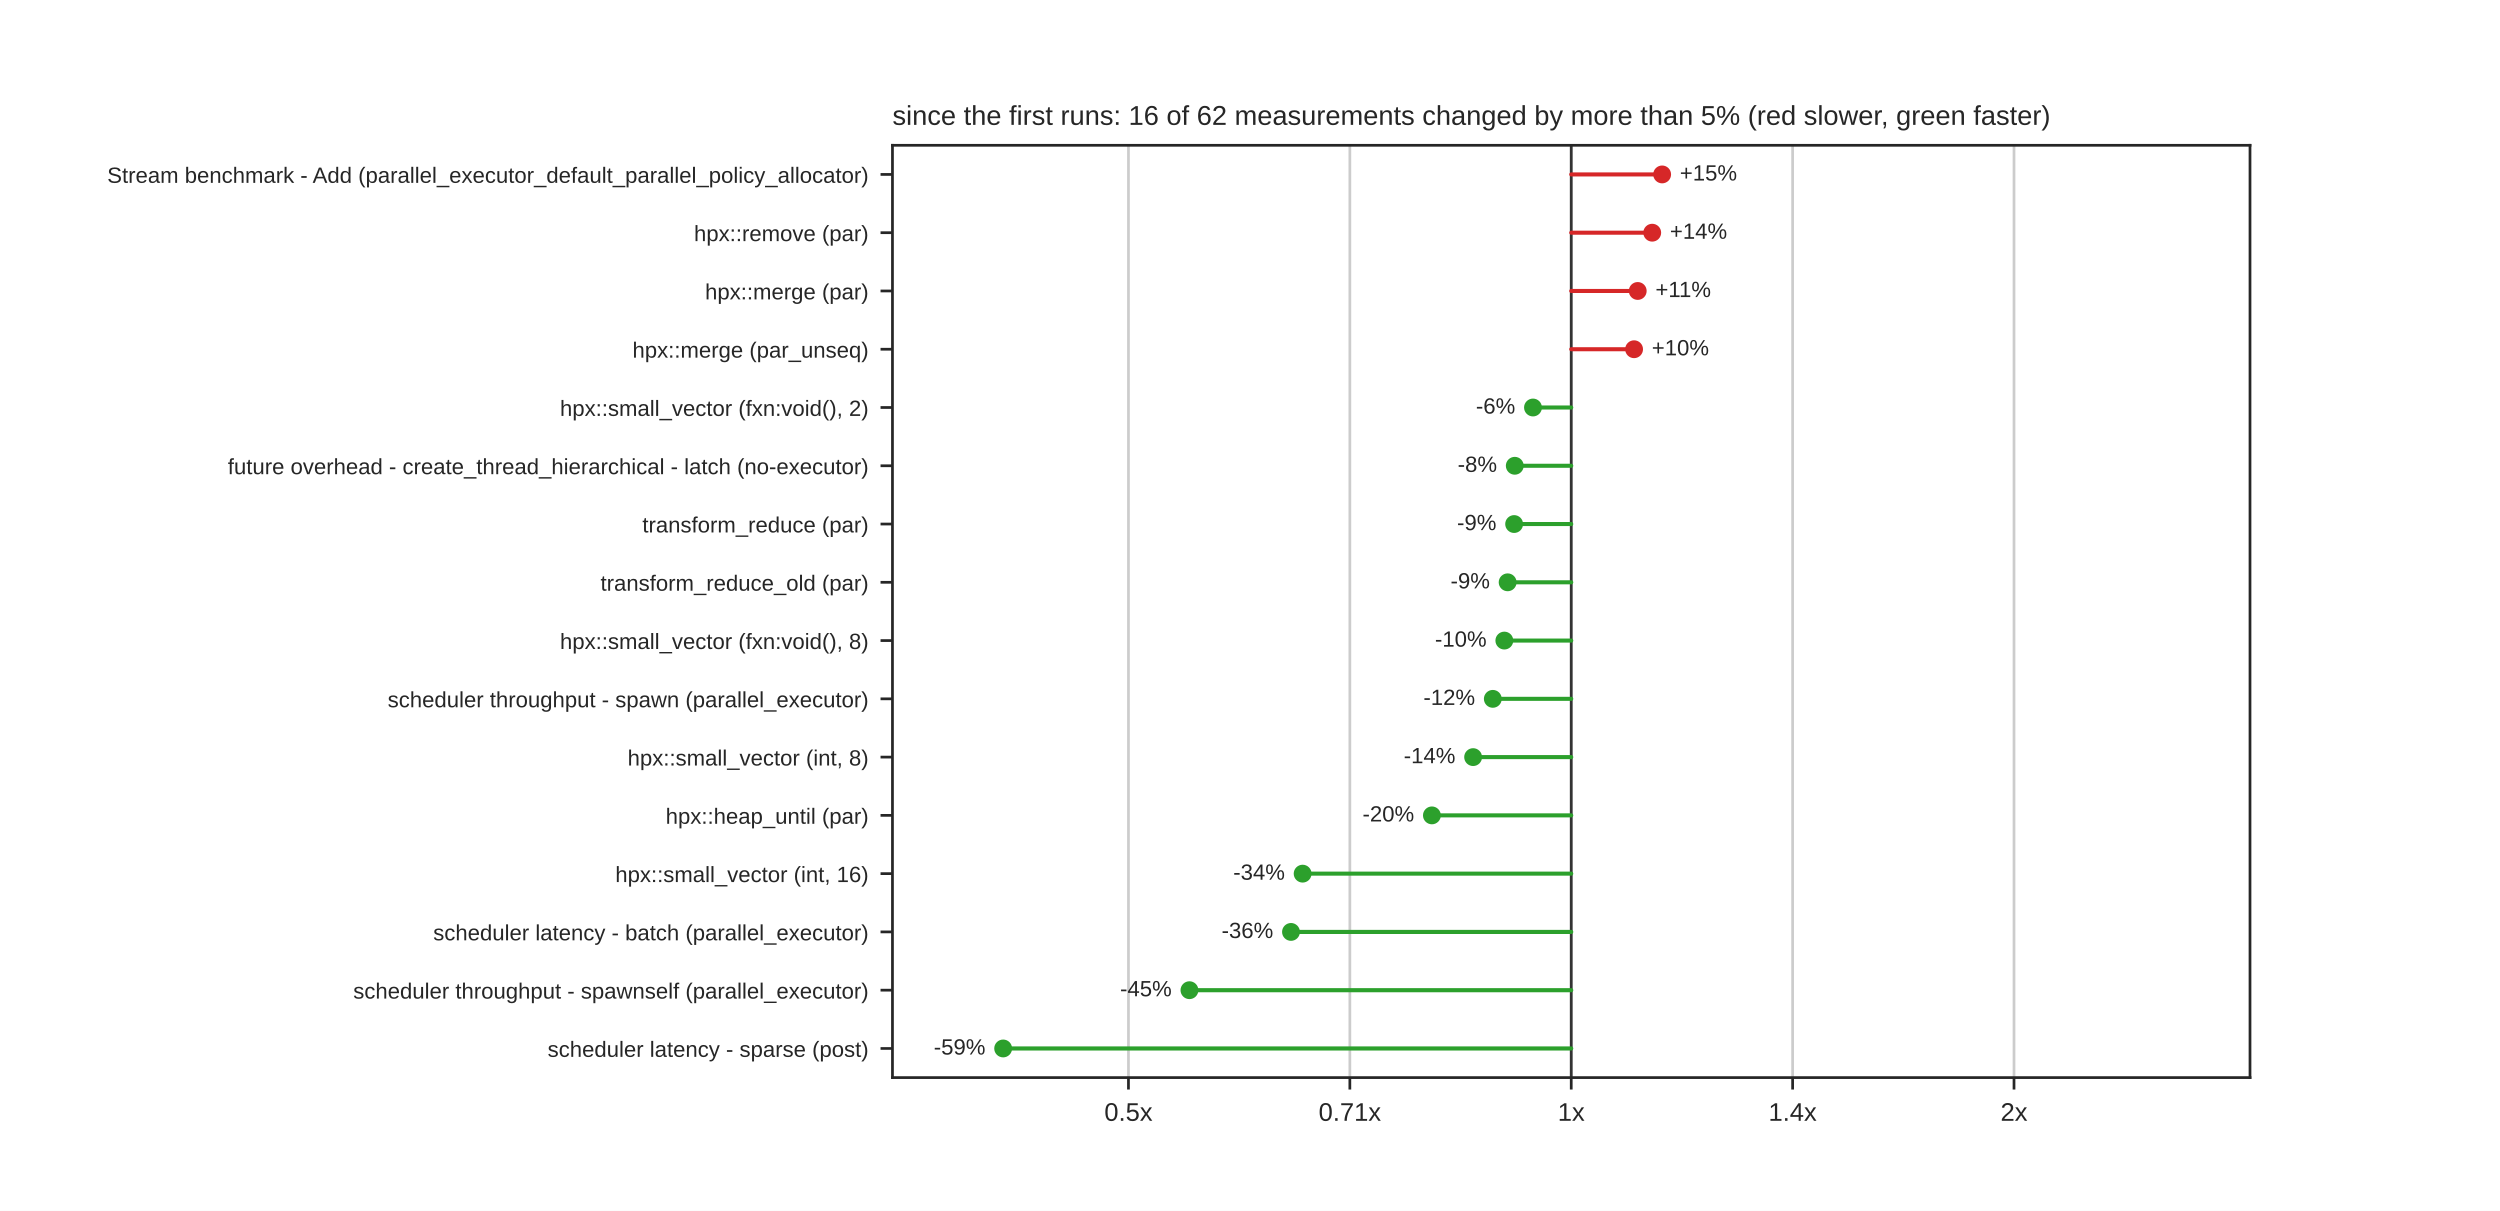
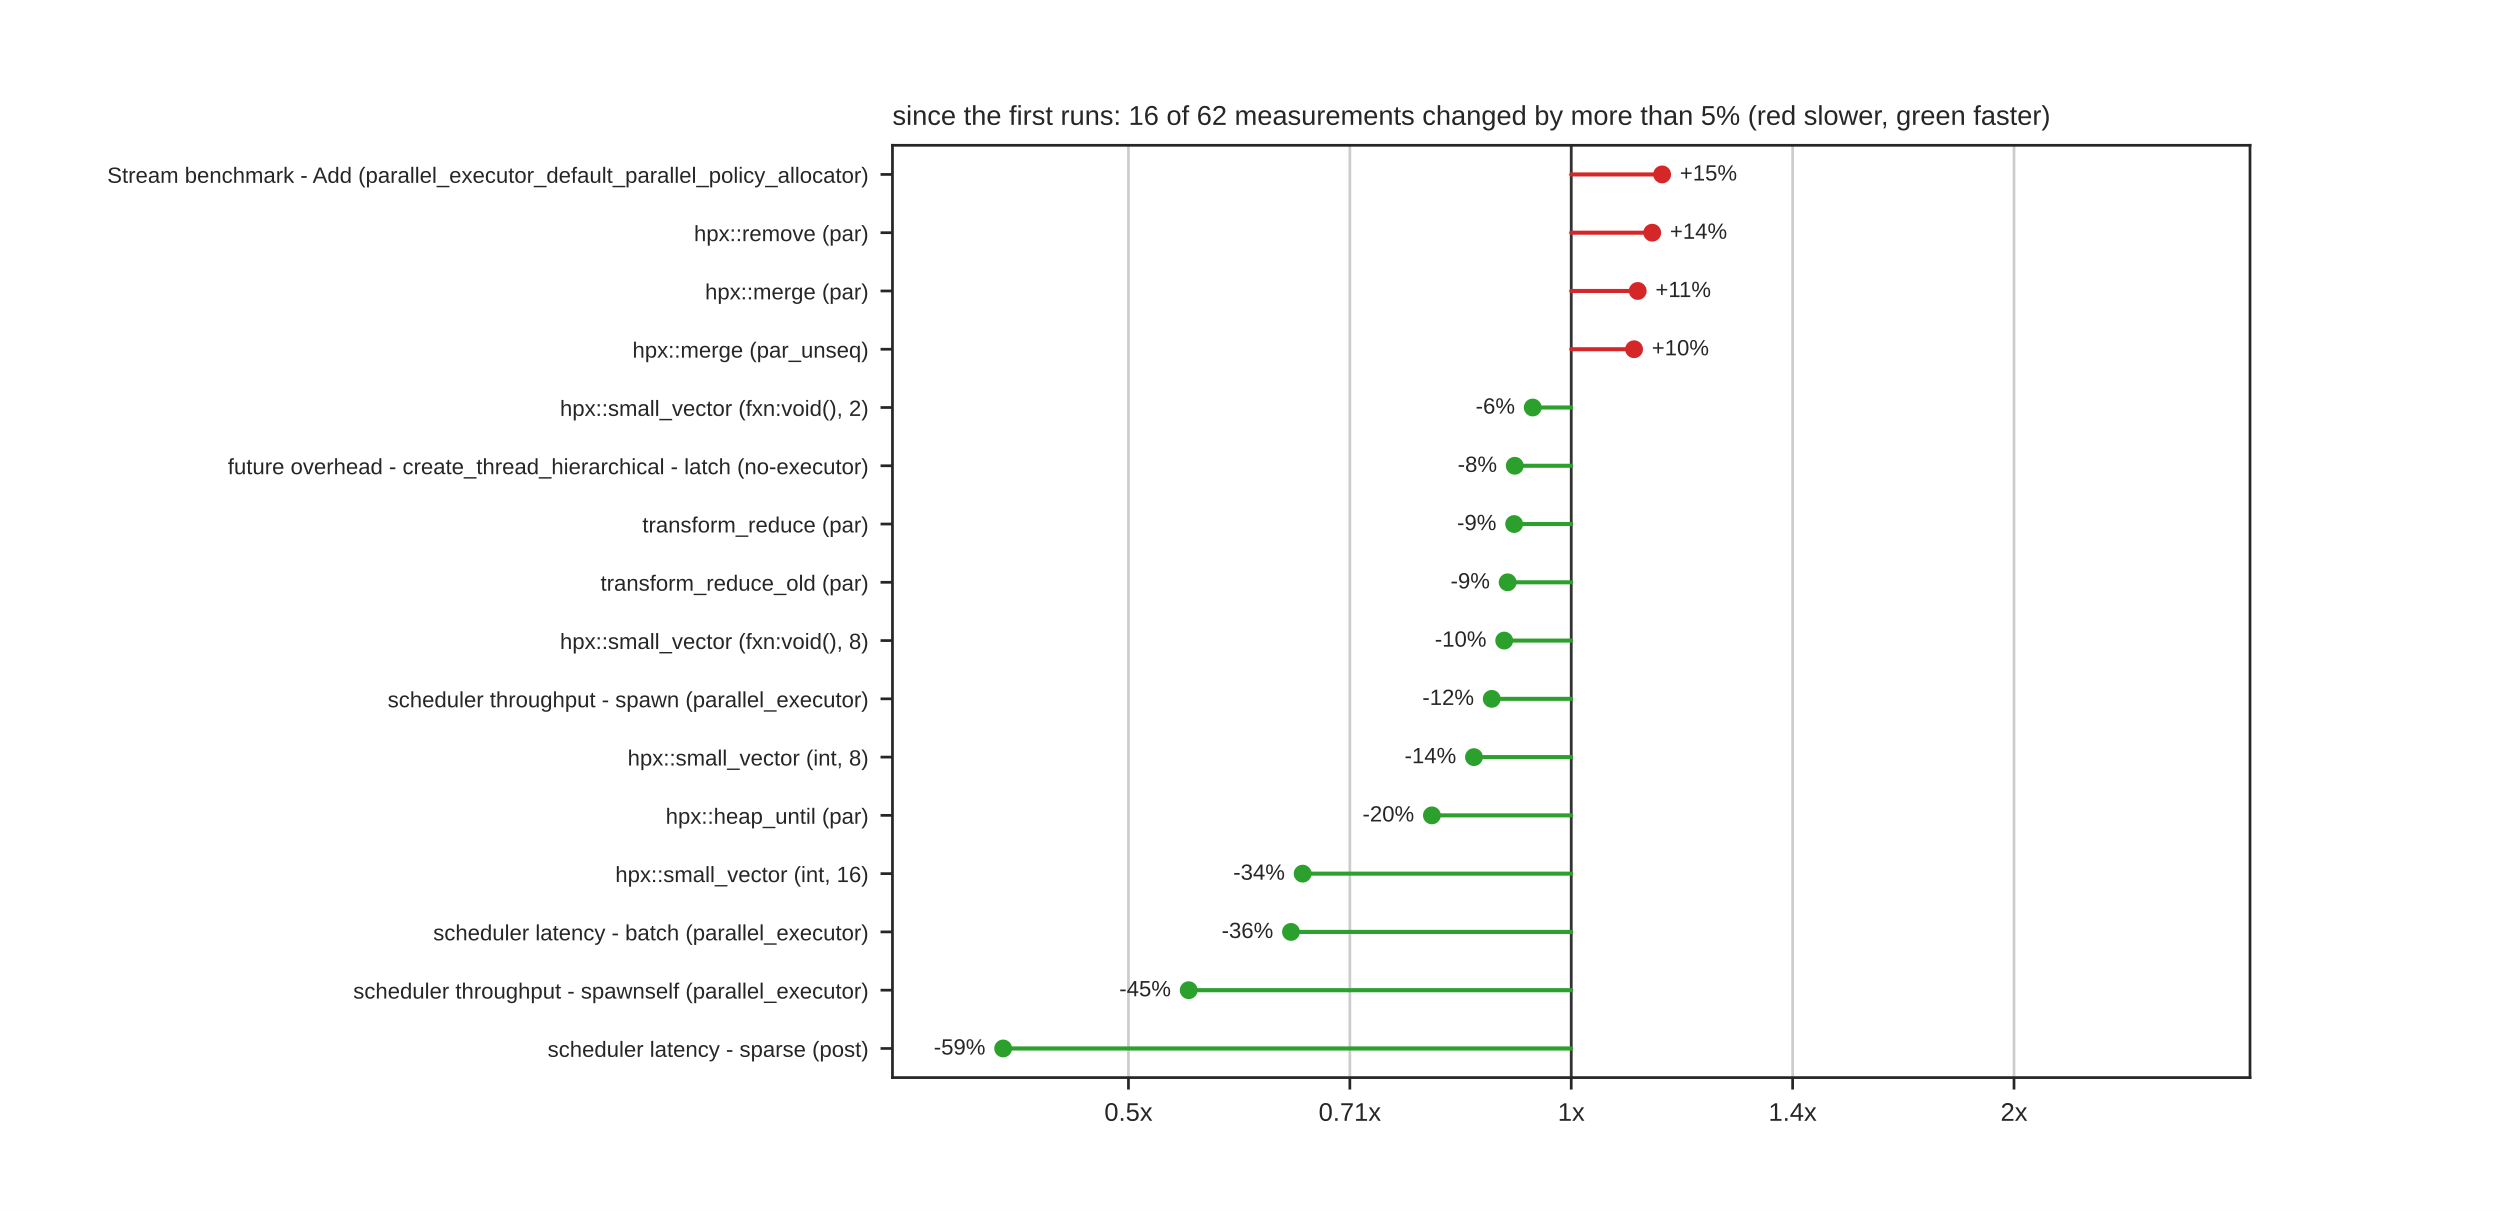
<svg xmlns="http://www.w3.org/2000/svg" xmlns:xlink="http://www.w3.org/1999/xlink" width="734.4pt" height="355.68pt" viewBox="0 0 734.4 355.68" version="1.1">
  <defs>
    <style type="text/css">*{stroke-linejoin: round; stroke-linecap: butt}</style>
  </defs>
  <g id="figure_1">
    <g id="patch_1">
      <path d="M 0 355.68  L 734.4 355.68  L 734.4 0  L 0 0  z " style="fill: #ffffff" />
    </g>
    <g id="axes_1">
      <g id="patch_2">
        <path d="M 262.17 316.555  L 660.96 316.555  L 660.96 42.682  L 262.17 42.682  z " style="fill: #ffffff" />
      </g>
      <g id="matplotlib.axis_1">
        <g id="xtick_1">
          <g id="line2d_1">
            <path d="M 331.495 316.555  L 331.495 42.682  " clip-path="url(#pcdef367712)" style="fill: none; stroke: #cccccc; stroke-width: 0.8; stroke-linecap: round" />
          </g>
          <g id="line2d_2">
            <defs>
              <path id="mdfc5214045" d="M 0 0  L 0 3.5  " style="stroke: #262626; stroke-width: 0.8" />
            </defs>
            <g>
              <use xlink:href="#mdfc5214045" x="331.495" y="316.555" style="fill: #262626; stroke: #262626; stroke-width: 0.8" />
            </g>
          </g>
          <g id="text_1">
            <text style="fill: #262626; font: 7.5px 'Arial', 'DejaVu Sans', 'Liberation Sans', 'Bitstream Vera Sans', sans-serif; text-anchor: middle" x="331.495" y="329.254" transform="rotate(-0 331.4949 329.254)">0.5x</text>
          </g>
        </g>
        <g id="xtick_2">
          <g id="line2d_3">
            <path d="M 396.53 316.555  L 396.53 42.682  " clip-path="url(#pcdef367712)" style="fill: none; stroke: #cccccc; stroke-width: 0.8; stroke-linecap: round" />
          </g>
          <g id="line2d_4">
            <g>
              <use xlink:href="#mdfc5214045" x="396.53" y="316.555" style="fill: #262626; stroke: #262626; stroke-width: 0.8" />
            </g>
          </g>
          <g id="text_2">
            <text style="fill: #262626; font: 7.5px 'Arial', 'DejaVu Sans', 'Liberation Sans', 'Bitstream Vera Sans', sans-serif; text-anchor: middle" x="396.53" y="329.254" transform="rotate(-0 396.5299 329.254)">0.71x</text>
          </g>
        </g>
        <g id="xtick_3">
          <g id="line2d_5">
            <path d="M 461.565 316.555  L 461.565 42.682  " clip-path="url(#pcdef367712)" style="fill: none; stroke: #cccccc; stroke-width: 0.8; stroke-linecap: round" />
          </g>
          <g id="line2d_6">
            <g>
              <use xlink:href="#mdfc5214045" x="461.565" y="316.555" style="fill: #262626; stroke: #262626; stroke-width: 0.8" />
            </g>
          </g>
          <g id="text_3">
            <text style="fill: #262626; font: 7.5px 'Arial', 'DejaVu Sans', 'Liberation Sans', 'Bitstream Vera Sans', sans-serif; text-anchor: middle" x="461.565" y="329.254" transform="rotate(-0 461.565 329.254)">1x</text>
          </g>
        </g>
        <g id="xtick_4">
          <g id="line2d_7">
            <path d="M 526.6 316.555  L 526.6 42.682  " clip-path="url(#pcdef367712)" style="fill: none; stroke: #cccccc; stroke-width: 0.8; stroke-linecap: round" />
          </g>
          <g id="line2d_8">
            <g>
              <use xlink:href="#mdfc5214045" x="526.6" y="316.555" style="fill: #262626; stroke: #262626; stroke-width: 0.8" />
            </g>
          </g>
          <g id="text_4">
            <text style="fill: #262626; font: 7.5px 'Arial', 'DejaVu Sans', 'Liberation Sans', 'Bitstream Vera Sans', sans-serif; text-anchor: middle" x="526.6" y="329.254" transform="rotate(-0 526.6001 329.254)">1.4x</text>
          </g>
        </g>
        <g id="xtick_5">
          <g id="line2d_9">
            <path d="M 591.635 316.555  L 591.635 42.682  " clip-path="url(#pcdef367712)" style="fill: none; stroke: #cccccc; stroke-width: 0.8; stroke-linecap: round" />
          </g>
          <g id="line2d_10">
            <g>
              <use xlink:href="#mdfc5214045" x="591.635" y="316.555" style="fill: #262626; stroke: #262626; stroke-width: 0.8" />
            </g>
          </g>
          <g id="text_5">
            <text style="fill: #262626; font: 7.5px 'Arial', 'DejaVu Sans', 'Liberation Sans', 'Bitstream Vera Sans', sans-serif; text-anchor: middle" x="591.635" y="329.254" transform="rotate(-0 591.6351 329.254)">2x</text>
          </g>
        </g>
      </g>
      <g id="matplotlib.axis_2">
        <g id="ytick_1">
          <g id="line2d_11">
            <defs>
              <path id="m414165cd4d" d="M 0 0  L -3.5 0  " style="stroke: #262626; stroke-width: 0.8" />
            </defs>
            <g>
              <use xlink:href="#m414165cd4d" x="262.17" y="51.24" style="fill: #262626; stroke: #262626; stroke-width: 0.8" />
            </g>
          </g>
          <g id="text_6">
            <text style="fill: #262626; font: 6.5px 'Arial', 'DejaVu Sans', 'Liberation Sans', 'Bitstream Vera Sans', sans-serif; text-anchor: end" x="255.17" y="53.71" transform="rotate(-0 255.17 53.70964)">Stream benchmark - Add (parallel_executor_default_parallel_policy_allocator)</text>
          </g>
        </g>
        <g id="ytick_2">
          <g id="line2d_12">
            <g>
              <use xlink:href="#m414165cd4d" x="262.17" y="68.357" style="fill: #262626; stroke: #262626; stroke-width: 0.8" />
            </g>
          </g>
          <g id="text_7">
            <text style="fill: #262626; font: 6.5px 'Arial', 'DejaVu Sans', 'Liberation Sans', 'Bitstream Vera Sans', sans-serif; text-anchor: end" x="255.17" y="70.827" transform="rotate(-0 255.17 70.82674)">hpx::remove (par)</text>
          </g>
        </g>
        <g id="ytick_3">
          <g id="line2d_13">
            <g>
              <use xlink:href="#m414165cd4d" x="262.17" y="85.474" style="fill: #262626; stroke: #262626; stroke-width: 0.8" />
            </g>
          </g>
          <g id="text_8">
            <text style="fill: #262626; font: 6.5px 'Arial', 'DejaVu Sans', 'Liberation Sans', 'Bitstream Vera Sans', sans-serif; text-anchor: end" x="255.17" y="87.944" transform="rotate(-0 255.17 87.94384)">hpx::merge (par)</text>
          </g>
        </g>
        <g id="ytick_4">
          <g id="line2d_14">
            <g>
              <use xlink:href="#m414165cd4d" x="262.17" y="102.591" style="fill: #262626; stroke: #262626; stroke-width: 0.8" />
            </g>
          </g>
          <g id="text_9">
            <text style="fill: #262626; font: 6.5px 'Arial', 'DejaVu Sans', 'Liberation Sans', 'Bitstream Vera Sans', sans-serif; text-anchor: end" x="255.17" y="105.061" transform="rotate(-0 255.17 105.0609)">hpx::merge (par_unseq)</text>
          </g>
        </g>
        <g id="ytick_5">
          <g id="line2d_15">
            <g>
              <use xlink:href="#m414165cd4d" x="262.17" y="119.709" style="fill: #262626; stroke: #262626; stroke-width: 0.8" />
            </g>
          </g>
          <g id="text_10">
            <text style="fill: #262626; font: 6.5px 'Arial', 'DejaVu Sans', 'Liberation Sans', 'Bitstream Vera Sans', sans-serif; text-anchor: end" x="255.17" y="122.178" transform="rotate(-0 255.17 122.178)">hpx::small_vector (fxn:void(), 2)</text>
          </g>
        </g>
        <g id="ytick_6">
          <g id="line2d_16">
            <g>
              <use xlink:href="#m414165cd4d" x="262.17" y="136.826" style="fill: #262626; stroke: #262626; stroke-width: 0.8" />
            </g>
          </g>
          <g id="text_11">
            <text style="fill: #262626; font: 6.5px 'Arial', 'DejaVu Sans', 'Liberation Sans', 'Bitstream Vera Sans', sans-serif; text-anchor: end" x="255.17" y="139.295" transform="rotate(-0 255.17 139.2951)">future overhead - create_thread_hierarchical - latch (no-executor)</text>
          </g>
        </g>
        <g id="ytick_7">
          <g id="line2d_17">
            <g>
              <use xlink:href="#m414165cd4d" x="262.17" y="153.943" style="fill: #262626; stroke: #262626; stroke-width: 0.8" />
            </g>
          </g>
          <g id="text_12">
            <text style="fill: #262626; font: 6.5px 'Arial', 'DejaVu Sans', 'Liberation Sans', 'Bitstream Vera Sans', sans-serif; text-anchor: end" x="255.17" y="156.412" transform="rotate(-0 255.17 156.4122)">transform_reduce (par)</text>
          </g>
        </g>
        <g id="ytick_8">
          <g id="line2d_18">
            <g>
              <use xlink:href="#m414165cd4d" x="262.17" y="171.06" style="fill: #262626; stroke: #262626; stroke-width: 0.8" />
            </g>
          </g>
          <g id="text_13">
            <text style="fill: #262626; font: 6.5px 'Arial', 'DejaVu Sans', 'Liberation Sans', 'Bitstream Vera Sans', sans-serif; text-anchor: end" x="255.17" y="173.529" transform="rotate(-0 255.17 173.5293)">transform_reduce_old (par)</text>
          </g>
        </g>
        <g id="ytick_9">
          <g id="line2d_19">
            <g>
              <use xlink:href="#m414165cd4d" x="262.17" y="188.177" style="fill: #262626; stroke: #262626; stroke-width: 0.8" />
            </g>
          </g>
          <g id="text_14">
            <text style="fill: #262626; font: 6.5px 'Arial', 'DejaVu Sans', 'Liberation Sans', 'Bitstream Vera Sans', sans-serif; text-anchor: end" x="255.17" y="190.646" transform="rotate(-0 255.17 190.6464)">hpx::small_vector (fxn:void(), 8)</text>
          </g>
        </g>
        <g id="ytick_10">
          <g id="line2d_20">
            <g>
              <use xlink:href="#m414165cd4d" x="262.17" y="205.294" style="fill: #262626; stroke: #262626; stroke-width: 0.8" />
            </g>
          </g>
          <g id="text_15">
            <text style="fill: #262626; font: 6.5px 'Arial', 'DejaVu Sans', 'Liberation Sans', 'Bitstream Vera Sans', sans-serif; text-anchor: end" x="255.17" y="207.764" transform="rotate(-0 255.17 207.7635)">scheduler throughput - spawn (parallel_executor)</text>
          </g>
        </g>
        <g id="ytick_11">
          <g id="line2d_21">
            <g>
              <use xlink:href="#m414165cd4d" x="262.17" y="222.411" style="fill: #262626; stroke: #262626; stroke-width: 0.8" />
            </g>
          </g>
          <g id="text_16">
            <text style="fill: #262626; font: 6.5px 'Arial', 'DejaVu Sans', 'Liberation Sans', 'Bitstream Vera Sans', sans-serif; text-anchor: end" x="255.17" y="224.881" transform="rotate(-0 255.17 224.8806)">hpx::small_vector (int, 8)</text>
          </g>
        </g>
        <g id="ytick_12">
          <g id="line2d_22">
            <g>
              <use xlink:href="#m414165cd4d" x="262.17" y="239.528" style="fill: #262626; stroke: #262626; stroke-width: 0.8" />
            </g>
          </g>
          <g id="text_17">
            <text style="fill: #262626; font: 6.5px 'Arial', 'DejaVu Sans', 'Liberation Sans', 'Bitstream Vera Sans', sans-serif; text-anchor: end" x="255.17" y="241.998" transform="rotate(-0 255.17 241.9977)">hpx::heap_until (par)</text>
          </g>
        </g>
        <g id="ytick_13">
          <g id="line2d_23">
            <g>
              <use xlink:href="#m414165cd4d" x="262.17" y="256.645" style="fill: #262626; stroke: #262626; stroke-width: 0.8" />
            </g>
          </g>
          <g id="text_18">
            <text style="fill: #262626; font: 6.5px 'Arial', 'DejaVu Sans', 'Liberation Sans', 'Bitstream Vera Sans', sans-serif; text-anchor: end" x="255.17" y="259.115" transform="rotate(-0 255.17 259.1148)">hpx::small_vector (int, 16)</text>
          </g>
        </g>
        <g id="ytick_14">
          <g id="line2d_24">
            <g>
              <use xlink:href="#m414165cd4d" x="262.17" y="273.762" style="fill: #262626; stroke: #262626; stroke-width: 0.8" />
            </g>
          </g>
          <g id="text_19">
            <text style="fill: #262626; font: 6.5px 'Arial', 'DejaVu Sans', 'Liberation Sans', 'Bitstream Vera Sans', sans-serif; text-anchor: end" x="255.17" y="276.232" transform="rotate(-0 255.17 276.2319)">scheduler latency - batch (parallel_executor)</text>
          </g>
        </g>
        <g id="ytick_15">
          <g id="line2d_25">
            <g>
              <use xlink:href="#m414165cd4d" x="262.17" y="290.88" style="fill: #262626; stroke: #262626; stroke-width: 0.8" />
            </g>
          </g>
          <g id="text_20">
            <text style="fill: #262626; font: 6.5px 'Arial', 'DejaVu Sans', 'Liberation Sans', 'Bitstream Vera Sans', sans-serif; text-anchor: end" x="255.17" y="293.349" transform="rotate(-0 255.17 293.349)">scheduler throughput - spawnself (parallel_executor)</text>
          </g>
        </g>
        <g id="ytick_16">
          <g id="line2d_26">
            <g>
              <use xlink:href="#m414165cd4d" x="262.17" y="307.997" style="fill: #262626; stroke: #262626; stroke-width: 0.8" />
            </g>
          </g>
          <g id="text_21">
            <text style="fill: #262626; font: 6.5px 'Arial', 'DejaVu Sans', 'Liberation Sans', 'Bitstream Vera Sans', sans-serif; text-anchor: end" x="255.17" y="310.466" transform="rotate(-0 255.17 310.4661)">scheduler latency - sparse (post)</text>
          </g>
        </g>
      </g>
      <g id="line2d_27">
        <path d="M 461.565 316.555  L 461.565 42.682  " clip-path="url(#pcdef367712)" style="fill: none; stroke: #333333; stroke-width: 0.8; stroke-linecap: round" />
      </g>
      <g id="line2d_28">
        <path d="M 461.565 51.24  L 488.271 51.24  " clip-path="url(#pcdef367712)" style="fill: none; stroke: #d62728; stroke-width: 1.2; stroke-linecap: round" />
      </g>
      <g id="line2d_29">
        <path d="M 461.565 68.357  L 485.356 68.357  " clip-path="url(#pcdef367712)" style="fill: none; stroke: #d62728; stroke-width: 1.2; stroke-linecap: round" />
      </g>
      <g id="line2d_30">
        <path d="M 461.565 85.474  L 481.098 85.474  " clip-path="url(#pcdef367712)" style="fill: none; stroke: #d62728; stroke-width: 1.2; stroke-linecap: round" />
      </g>
      <g id="line2d_31">
-         <path d="M 461.565 102.591  L 480.03 102.591  " clip-path="url(#pcdef367712)" style="fill: none; stroke: #d62728; stroke-width: 1.2; stroke-linecap: round" />
+         <path d="M 461.565 102.591  L 480.028 102.591  " clip-path="url(#pcdef367712)" style="fill: none; stroke: #d62728; stroke-width: 1.2; stroke-linecap: round" />
      </g>
      <g id="line2d_32">
-         <path d="M 461.565 119.709  L 450.328 119.709  " clip-path="url(#pcdef367712)" style="fill: none; stroke: #2ca02c; stroke-width: 1.2; stroke-linecap: round" />
+         <path d="M 461.565 119.709  L 450.256 119.709  " clip-path="url(#pcdef367712)" style="fill: none; stroke: #2ca02c; stroke-width: 1.2; stroke-linecap: round" />
      </g>
      <g id="line2d_33">
        <path d="M 461.565 136.826  L 444.979 136.826  " clip-path="url(#pcdef367712)" style="fill: none; stroke: #2ca02c; stroke-width: 1.2; stroke-linecap: round" />
      </g>
      <g id="line2d_34">
        <path d="M 461.565 153.943  L 444.794 153.943  " clip-path="url(#pcdef367712)" style="fill: none; stroke: #2ca02c; stroke-width: 1.2; stroke-linecap: round" />
      </g>
      <g id="line2d_35">
        <path d="M 461.565 171.06  L 442.884 171.06  " clip-path="url(#pcdef367712)" style="fill: none; stroke: #2ca02c; stroke-width: 1.2; stroke-linecap: round" />
      </g>
      <g id="line2d_36">
-         <path d="M 461.565 188.177  L 441.916 188.177  " clip-path="url(#pcdef367712)" style="fill: none; stroke: #2ca02c; stroke-width: 1.2; stroke-linecap: round" />
+         <path d="M 461.565 188.177  L 441.876 188.177  " clip-path="url(#pcdef367712)" style="fill: none; stroke: #2ca02c; stroke-width: 1.2; stroke-linecap: round" />
      </g>
      <g id="line2d_37">
-         <path d="M 461.565 205.294  L 438.529 205.294  " clip-path="url(#pcdef367712)" style="fill: none; stroke: #2ca02c; stroke-width: 1.2; stroke-linecap: round" />
+         <path d="M 461.565 205.294  L 438.212 205.294  " clip-path="url(#pcdef367712)" style="fill: none; stroke: #2ca02c; stroke-width: 1.2; stroke-linecap: round" />
      </g>
      <g id="line2d_38">
-         <path d="M 461.565 222.411  L 432.744 222.411  " clip-path="url(#pcdef367712)" style="fill: none; stroke: #2ca02c; stroke-width: 1.2; stroke-linecap: round" />
+         <path d="M 461.565 222.411  L 432.99 222.411  " clip-path="url(#pcdef367712)" style="fill: none; stroke: #2ca02c; stroke-width: 1.2; stroke-linecap: round" />
      </g>
      <g id="line2d_39">
        <path d="M 461.565 239.528  L 420.636 239.528  " clip-path="url(#pcdef367712)" style="fill: none; stroke: #2ca02c; stroke-width: 1.2; stroke-linecap: round" />
      </g>
      <g id="line2d_40">
        <path d="M 461.565 256.645  L 382.662 256.645  " clip-path="url(#pcdef367712)" style="fill: none; stroke: #2ca02c; stroke-width: 1.2; stroke-linecap: round" />
      </g>
      <g id="line2d_41">
-         <path d="M 461.565 273.762  L 379.242 273.762  " clip-path="url(#pcdef367712)" style="fill: none; stroke: #2ca02c; stroke-width: 1.2; stroke-linecap: round" />
+         <path d="M 461.565 273.762  L 379.243 273.762  " clip-path="url(#pcdef367712)" style="fill: none; stroke: #2ca02c; stroke-width: 1.2; stroke-linecap: round" />
      </g>
      <g id="line2d_42">
-         <path d="M 461.565 290.88  L 349.413 290.88  " clip-path="url(#pcdef367712)" style="fill: none; stroke: #2ca02c; stroke-width: 1.2; stroke-linecap: round" />
+         <path d="M 461.565 290.88  L 349.186 290.88  " clip-path="url(#pcdef367712)" style="fill: none; stroke: #2ca02c; stroke-width: 1.2; stroke-linecap: round" />
      </g>
      <g id="line2d_43">
        <path d="M 461.565 307.997  L 294.688 307.997  " clip-path="url(#pcdef367712)" style="fill: none; stroke: #2ca02c; stroke-width: 1.2; stroke-linecap: round" />
      </g>
      <g id="patch_3">
        <path d="M 262.17 316.555  L 262.17 42.682  " style="fill: none; stroke: #262626; stroke-width: 0.8; stroke-linejoin: miter; stroke-linecap: square" />
      </g>
      <g id="patch_4">
        <path d="M 660.96 316.555  L 660.96 42.682  " style="fill: none; stroke: #262626; stroke-width: 0.8; stroke-linejoin: miter; stroke-linecap: square" />
      </g>
      <g id="patch_5">
        <path d="M 262.17 316.555  L 660.96 316.555  " style="fill: none; stroke: #262626; stroke-width: 0.8; stroke-linejoin: miter; stroke-linecap: square" />
      </g>
      <g id="patch_6">
        <path d="M 262.17 42.682  L 660.96 42.682  " style="fill: none; stroke: #262626; stroke-width: 0.8; stroke-linejoin: miter; stroke-linecap: square" />
      </g>
      <g id="PathCollection_1">
        <defs>
          <path id="m8968767a60" d="M 0 2.121  C 0.563 2.121 1.102 1.898 1.5 1.5  C 1.898 1.102 2.121 0.563 2.121 0  C 2.121 -0.563 1.898 -1.102 1.5 -1.5  C 1.102 -1.898 0.563 -2.121 0 -2.121  C -0.563 -2.121 -1.102 -1.898 -1.5 -1.5  C -1.898 -1.102 -2.121 -0.563 -2.121 0  C -2.121 0.563 -1.898 1.102 -1.5 1.5  C -1.102 1.898 -0.563 2.121 0 2.121  z " style="stroke: #d62728" />
        </defs>
        <g clip-path="url(#pcdef367712)">
          <use xlink:href="#m8968767a60" x="488.271" y="51.24" style="fill: #d62728; stroke: #d62728" />
        </g>
      </g>
      <g id="text_22">
        <text style="fill: #262626; font: 6.5px 'Arial', 'DejaVu Sans', 'Liberation Sans', 'Bitstream Vera Sans', sans-serif; text-anchor: start" x="493.473" y="53.034" transform="rotate(-0 493.4733 53.03374)">+15%</text>
      </g>
      <g id="PathCollection_2">
        <g clip-path="url(#pcdef367712)">
          <use xlink:href="#m8968767a60" x="485.356" y="68.357" style="fill: #d62728; stroke: #d62728" />
        </g>
      </g>
      <g id="text_23">
        <text style="fill: #262626; font: 6.5px 'Arial', 'DejaVu Sans', 'Liberation Sans', 'Bitstream Vera Sans', sans-serif; text-anchor: start" x="490.559" y="70.151" transform="rotate(-0 490.5588 70.15084)">+14%</text>
      </g>
      <g id="PathCollection_3">
        <g clip-path="url(#pcdef367712)">
          <use xlink:href="#m8968767a60" x="481.098" y="85.474" style="fill: #d62728; stroke: #d62728" />
        </g>
      </g>
      <g id="text_24">
        <text style="fill: #262626; font: 6.5px 'Arial', 'DejaVu Sans', 'Liberation Sans', 'Bitstream Vera Sans', sans-serif; text-anchor: start" x="486.3" y="87.268" transform="rotate(-0 486.3004 87.26794)">+11%</text>
      </g>
      <g id="PathCollection_4">
        <g clip-path="url(#pcdef367712)">
-           <use xlink:href="#m8968767a60" x="480.03" y="102.591" style="fill: #d62728; stroke: #d62728" />
+           <use xlink:href="#m8968767a60" x="480.028" y="102.591" style="fill: #d62728; stroke: #d62728" />
        </g>
      </g>
      <g id="text_25">
-         <text style="fill: #262626; font: 6.5px 'Arial', 'DejaVu Sans', 'Liberation Sans', 'Bitstream Vera Sans', sans-serif; text-anchor: start" x="485.233" y="104.385" transform="rotate(-0 485.2328 104.385)">+10%</text>
+         <text style="fill: #262626; font: 6.5px 'Arial', 'DejaVu Sans', 'Liberation Sans', 'Bitstream Vera Sans', sans-serif; text-anchor: start" x="485.231" y="104.385" transform="rotate(-0 485.2306 104.385)">+10%</text>
      </g>
      <g id="PathCollection_5">
        <defs>
          <path id="m7978cd0e5a" d="M 0 2.121  C 0.563 2.121 1.102 1.898 1.5 1.5  C 1.898 1.102 2.121 0.563 2.121 0  C 2.121 -0.563 1.898 -1.102 1.5 -1.5  C 1.102 -1.898 0.563 -2.121 0 -2.121  C -0.563 -2.121 -1.102 -1.898 -1.5 -1.5  C -1.898 -1.102 -2.121 -0.563 -2.121 0  C -2.121 0.563 -1.898 1.102 -1.5 1.5  C -1.102 1.898 -0.563 2.121 0 2.121  z " style="stroke: #2ca02c" />
        </defs>
        <g clip-path="url(#pcdef367712)">
-           <use xlink:href="#m7978cd0e5a" x="450.328" y="119.709" style="fill: #2ca02c; stroke: #2ca02c" />
+           <use xlink:href="#m7978cd0e5a" x="450.256" y="119.709" style="fill: #2ca02c; stroke: #2ca02c" />
        </g>
      </g>
      <g id="text_26">
-         <text style="fill: #262626; font: 6.5px 'Arial', 'DejaVu Sans', 'Liberation Sans', 'Bitstream Vera Sans', sans-serif; text-anchor: end" x="445.125" y="121.502" transform="rotate(-0 445.125 121.5021)">-6%</text>
+         <text style="fill: #262626; font: 6.5px 'Arial', 'DejaVu Sans', 'Liberation Sans', 'Bitstream Vera Sans', sans-serif; text-anchor: end" x="445.053" y="121.502" transform="rotate(-0 445.0531 121.5021)">-6%</text>
      </g>
      <g id="PathCollection_6">
        <g clip-path="url(#pcdef367712)">
          <use xlink:href="#m7978cd0e5a" x="444.979" y="136.826" style="fill: #2ca02c; stroke: #2ca02c" />
        </g>
      </g>
      <g id="text_27">
        <text style="fill: #262626; font: 6.5px 'Arial', 'DejaVu Sans', 'Liberation Sans', 'Bitstream Vera Sans', sans-serif; text-anchor: end" x="439.776" y="138.619" transform="rotate(-0 439.7761 138.6192)">-8%</text>
      </g>
      <g id="PathCollection_7">
        <g clip-path="url(#pcdef367712)">
          <use xlink:href="#m7978cd0e5a" x="444.794" y="153.943" style="fill: #2ca02c; stroke: #2ca02c" />
        </g>
      </g>
      <g id="text_28">
        <text style="fill: #262626; font: 6.5px 'Arial', 'DejaVu Sans', 'Liberation Sans', 'Bitstream Vera Sans', sans-serif; text-anchor: end" x="439.592" y="155.736" transform="rotate(-0 439.5916 155.7363)">-9%</text>
      </g>
      <g id="PathCollection_8">
        <g clip-path="url(#pcdef367712)">
          <use xlink:href="#m7978cd0e5a" x="442.884" y="171.06" style="fill: #2ca02c; stroke: #2ca02c" />
        </g>
      </g>
      <g id="text_29">
        <text style="fill: #262626; font: 6.5px 'Arial', 'DejaVu Sans', 'Liberation Sans', 'Bitstream Vera Sans', sans-serif; text-anchor: end" x="437.682" y="172.853" transform="rotate(-0 437.6815 172.8534)">-9%</text>
      </g>
      <g id="PathCollection_9">
        <g clip-path="url(#pcdef367712)">
-           <use xlink:href="#m7978cd0e5a" x="441.916" y="188.177" style="fill: #2ca02c; stroke: #2ca02c" />
+           <use xlink:href="#m7978cd0e5a" x="441.876" y="188.177" style="fill: #2ca02c; stroke: #2ca02c" />
        </g>
      </g>
      <g id="text_30">
-         <text style="fill: #262626; font: 6.5px 'Arial', 'DejaVu Sans', 'Liberation Sans', 'Bitstream Vera Sans', sans-serif; text-anchor: end" x="436.713" y="189.971" transform="rotate(-0 436.713 189.9705)">-10%</text>
+         <text style="fill: #262626; font: 6.5px 'Arial', 'DejaVu Sans', 'Liberation Sans', 'Bitstream Vera Sans', sans-serif; text-anchor: end" x="436.673" y="189.971" transform="rotate(-0 436.6729 189.9705)">-10%</text>
      </g>
      <g id="PathCollection_10">
        <g clip-path="url(#pcdef367712)">
-           <use xlink:href="#m7978cd0e5a" x="438.529" y="205.294" style="fill: #2ca02c; stroke: #2ca02c" />
+           <use xlink:href="#m7978cd0e5a" x="438.212" y="205.294" style="fill: #2ca02c; stroke: #2ca02c" />
        </g>
      </g>
      <g id="text_31">
-         <text style="fill: #262626; font: 6.5px 'Arial', 'DejaVu Sans', 'Liberation Sans', 'Bitstream Vera Sans', sans-serif; text-anchor: end" x="433.326" y="207.088" transform="rotate(-0 433.3261 207.0876)">-12%</text>
+         <text style="fill: #262626; font: 6.5px 'Arial', 'DejaVu Sans', 'Liberation Sans', 'Bitstream Vera Sans', sans-serif; text-anchor: end" x="433.009" y="207.088" transform="rotate(-0 433.0089 207.0876)">-12%</text>
      </g>
      <g id="PathCollection_11">
        <g clip-path="url(#pcdef367712)">
-           <use xlink:href="#m7978cd0e5a" x="432.744" y="222.411" style="fill: #2ca02c; stroke: #2ca02c" />
+           <use xlink:href="#m7978cd0e5a" x="432.99" y="222.411" style="fill: #2ca02c; stroke: #2ca02c" />
        </g>
      </g>
      <g id="text_32">
-         <text style="fill: #262626; font: 6.5px 'Arial', 'DejaVu Sans', 'Liberation Sans', 'Bitstream Vera Sans', sans-serif; text-anchor: end" x="427.542" y="224.205" transform="rotate(-0 427.5415 224.2047)">-14%</text>
+         <text style="fill: #262626; font: 6.5px 'Arial', 'DejaVu Sans', 'Liberation Sans', 'Bitstream Vera Sans', sans-serif; text-anchor: end" x="427.788" y="224.205" transform="rotate(-0 427.7875 224.2047)">-14%</text>
      </g>
      <g id="PathCollection_12">
        <g clip-path="url(#pcdef367712)">
          <use xlink:href="#m7978cd0e5a" x="420.636" y="239.528" style="fill: #2ca02c; stroke: #2ca02c" />
        </g>
      </g>
      <g id="text_33">
        <text style="fill: #262626; font: 6.5px 'Arial', 'DejaVu Sans', 'Liberation Sans', 'Bitstream Vera Sans', sans-serif; text-anchor: end" x="415.433" y="241.322" transform="rotate(-0 415.4331 241.3218)">-20%</text>
      </g>
      <g id="PathCollection_13">
        <g clip-path="url(#pcdef367712)">
          <use xlink:href="#m7978cd0e5a" x="382.662" y="256.645" style="fill: #2ca02c; stroke: #2ca02c" />
        </g>
      </g>
      <g id="text_34">
        <text style="fill: #262626; font: 6.5px 'Arial', 'DejaVu Sans', 'Liberation Sans', 'Bitstream Vera Sans', sans-serif; text-anchor: end" x="377.459" y="258.439" transform="rotate(-0 377.4594 258.4389)">-34%</text>
      </g>
      <g id="PathCollection_14">
        <g clip-path="url(#pcdef367712)">
-           <use xlink:href="#m7978cd0e5a" x="379.242" y="273.762" style="fill: #2ca02c; stroke: #2ca02c" />
+           <use xlink:href="#m7978cd0e5a" x="379.243" y="273.762" style="fill: #2ca02c; stroke: #2ca02c" />
        </g>
      </g>
      <g id="text_35">
-         <text style="fill: #262626; font: 6.5px 'Arial', 'DejaVu Sans', 'Liberation Sans', 'Bitstream Vera Sans', sans-serif; text-anchor: end" x="374.04" y="275.556" transform="rotate(-0 374.0395 275.556)">-36%</text>
+         <text style="fill: #262626; font: 6.5px 'Arial', 'DejaVu Sans', 'Liberation Sans', 'Bitstream Vera Sans', sans-serif; text-anchor: end" x="374.041" y="275.556" transform="rotate(-0 374.0407 275.556)">-36%</text>
      </g>
      <g id="PathCollection_15">
        <g clip-path="url(#pcdef367712)">
-           <use xlink:href="#m7978cd0e5a" x="349.413" y="290.88" style="fill: #2ca02c; stroke: #2ca02c" />
+           <use xlink:href="#m7978cd0e5a" x="349.186" y="290.88" style="fill: #2ca02c; stroke: #2ca02c" />
        </g>
      </g>
      <g id="text_36">
-         <text style="fill: #262626; font: 6.5px 'Arial', 'DejaVu Sans', 'Liberation Sans', 'Bitstream Vera Sans', sans-serif; text-anchor: end" x="344.21" y="292.673" transform="rotate(-0 344.2104 292.6731)">-45%</text>
+         <text style="fill: #262626; font: 6.5px 'Arial', 'DejaVu Sans', 'Liberation Sans', 'Bitstream Vera Sans', sans-serif; text-anchor: end" x="343.983" y="292.673" transform="rotate(-0 343.9831 292.6731)">-45%</text>
      </g>
      <g id="PathCollection_16">
        <g clip-path="url(#pcdef367712)">
          <use xlink:href="#m7978cd0e5a" x="294.688" y="307.997" style="fill: #2ca02c; stroke: #2ca02c" />
        </g>
      </g>
      <g id="text_37">
        <text style="fill: #262626; font: 6.5px 'Arial', 'DejaVu Sans', 'Liberation Sans', 'Bitstream Vera Sans', sans-serif; text-anchor: end" x="289.485" y="309.79" transform="rotate(-0 289.4847 309.7902)">-59%</text>
      </g>
      <g id="text_38">
        <text style="fill: #262626; font: 8px 'Arial', 'DejaVu Sans', 'Liberation Sans', 'Bitstream Vera Sans', sans-serif; text-anchor: start" x="262.17" y="36.682" transform="rotate(-0 262.17 36.6816)">since the first runs: 16 of 62 measurements changed by more than 5% (red slower, green faster)</text>
      </g>
    </g>
  </g>
  <defs>
    <clipPath id="pcdef367712">
      <rect x="262.17" y="42.682" width="398.79" height="273.874" />
    </clipPath>
  </defs>
</svg>
